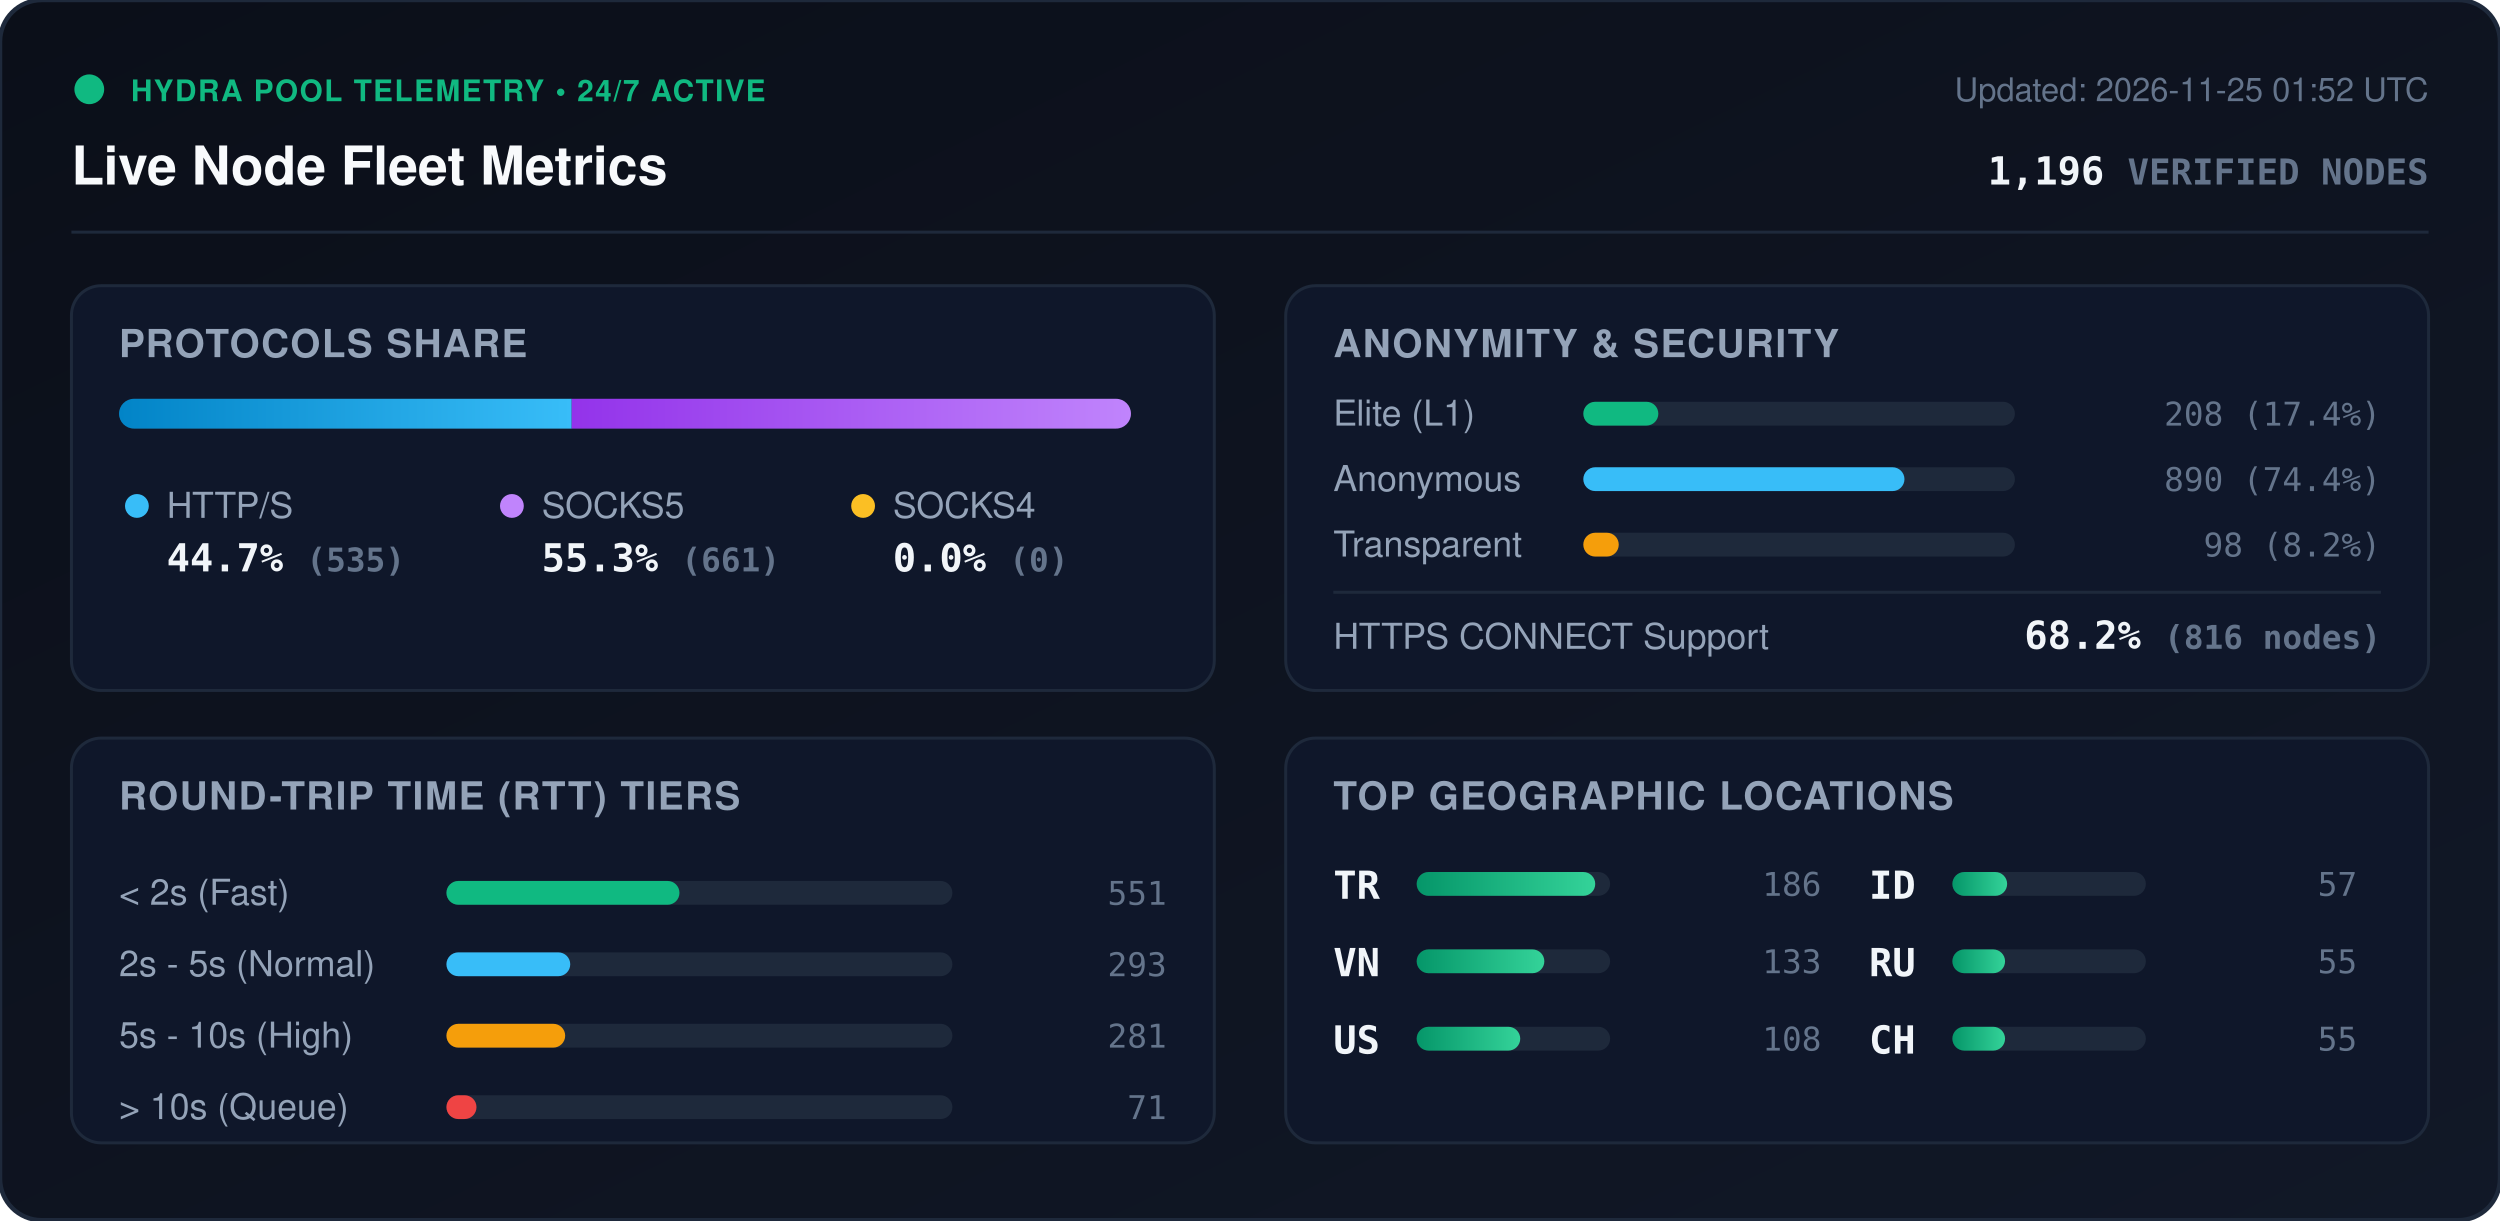
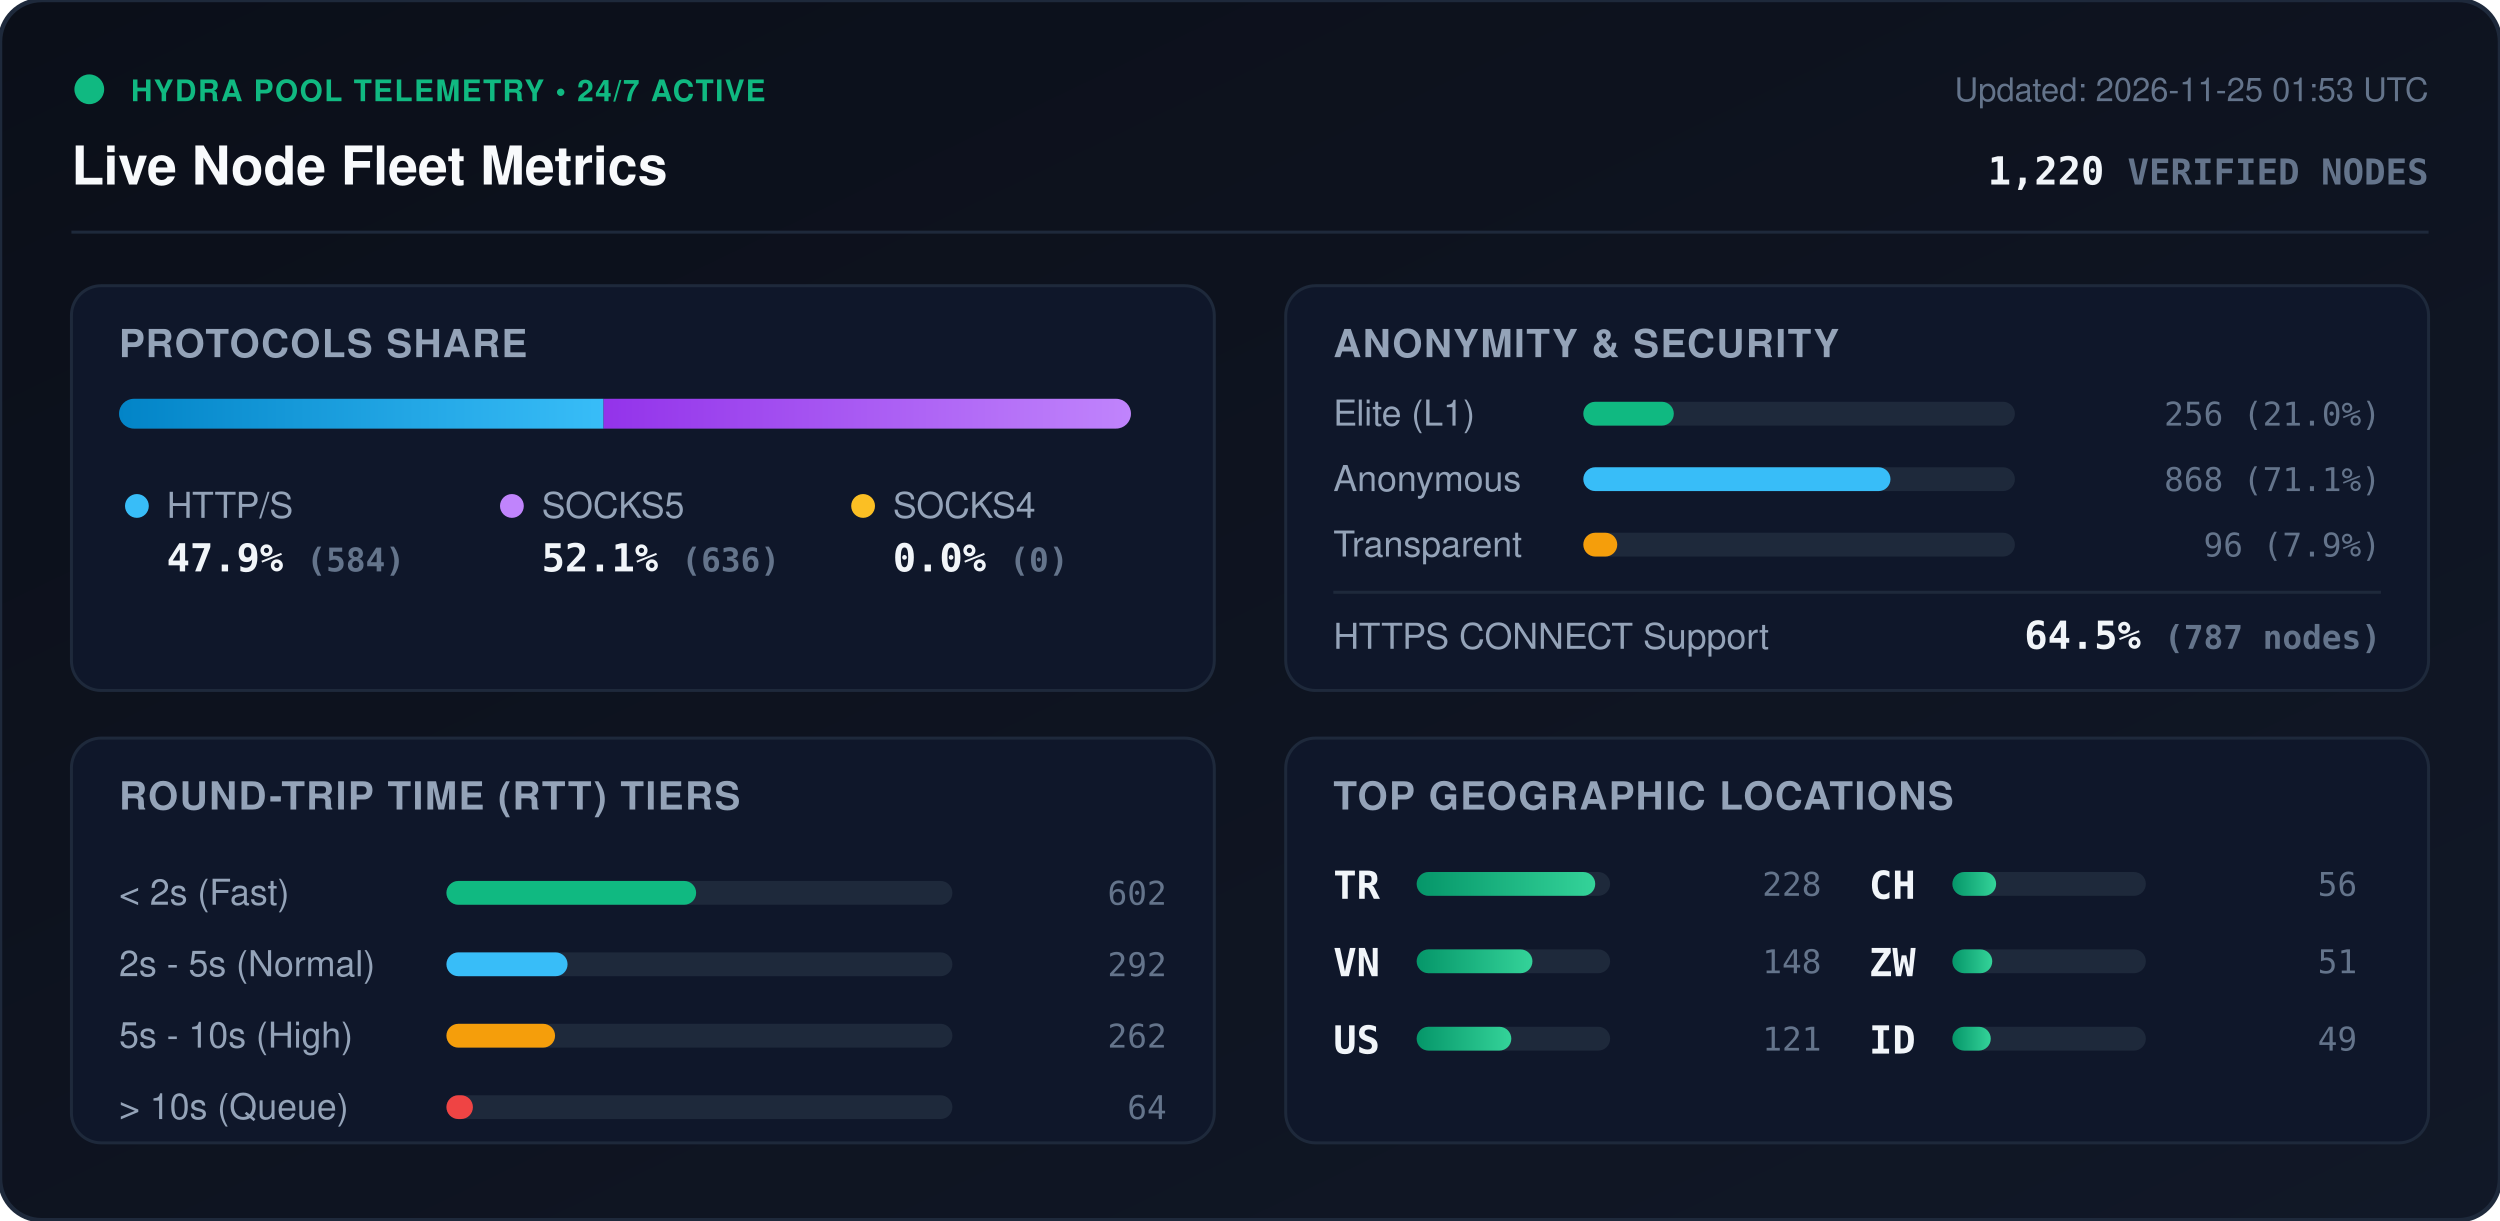
<svg xmlns="http://www.w3.org/2000/svg" viewBox="0 0 840 410" width="840" height="410" style="max-width: 100%; height: auto;">
  <defs>
    <linearGradient id="bg" x1="0%" y1="0%" x2="100%" y2="100%">
      <stop offset="0%" stop-color="#0b0f19" />
      <stop offset="100%" stop-color="#111827" />
    </linearGradient>
    <linearGradient id="bar-http" x1="0%" y1="0%" x2="100%" y2="0%">
      <stop offset="0%" stop-color="#0284c7" />
      <stop offset="100%" stop-color="#38bdf8" />
    </linearGradient>
    <linearGradient id="bar-socks5" x1="0%" y1="0%" x2="100%" y2="0%">
      <stop offset="0%" stop-color="#9333ea" />
      <stop offset="100%" stop-color="#c084fc" />
    </linearGradient>
    <linearGradient id="bar-socks4" x1="0%" y1="0%" x2="100%" y2="0%">
      <stop offset="0%" stop-color="#d97706" />
      <stop offset="100%" stop-color="#fbbf24" />
    </linearGradient>
    <linearGradient id="bar-green" x1="0%" y1="0%" x2="100%" y2="0%">
      <stop offset="0%" stop-color="#059669" />
      <stop offset="100%" stop-color="#34d399" />
    </linearGradient>
    <clipPath id="prog-track-clip">
      <rect width="340.0" height="10" rx="5" />
    </clipPath>
    <style>
      .title { font: 700 18px -apple-system, BlinkMacSystemFont, 'Segoe UI', Helvetica, Arial, sans-serif; fill: #f8fafc; }
      .sub { font: 500 11px -apple-system, BlinkMacSystemFont, 'Segoe UI', Helvetica, Arial, sans-serif; fill: #64748b; }
      .section-hdr { font: 600 13px -apple-system, BlinkMacSystemFont, 'Segoe UI', Helvetica, Arial, sans-serif; fill: #94a3b8; letter-spacing: 0.5px; }
      .metric-val { font: 700 13px -apple-system, BlinkMacSystemFont, 'Segoe UI', Helvetica, Arial, sans-serif; fill: #f1f5f9; }
      .metric-lbl { font: 500 12px -apple-system, BlinkMacSystemFont, 'Segoe UI', Helvetica, Arial, sans-serif; fill: #94a3b8; }
      .badge-txt { font: 700 10px -apple-system, BlinkMacSystemFont, 'Segoe UI', Helvetica, Arial, sans-serif; fill: #10b981; letter-spacing: 0.5px; }
      .mono { font-family: ui-monospace, SFMono-Regular, Menlo, Monaco, Consolas, monospace; }
      .pulse { animation: beacon 2s infinite ease-in-out; }
      @keyframes beacon { 0%, 100% { opacity: 1; } 50% { opacity: 0.35; } }
    </style>
  </defs>
  <rect width="840" height="410" rx="14" fill="url(#bg)" stroke="#1e293b" stroke-width="1.5" />
  <g transform="translate(24, 24)">
    <circle cx="6" cy="6" r="5" fill="#10b981" class="pulse" />
    <text x="20" y="10" class="badge-txt">HYDRA POOL TELEMETRY • 24/7 ACTIVE</text>
    <text x="0" y="38" class="title">Live Node Fleet Metrics</text>
-     <text x="792" y="10" text-anchor="end" class="sub">Updated: 2026-11-25 01:52 UTC</text>
-     <text x="792" y="38" text-anchor="end" class="metric-val mono" fill="#38bdf8">1,196 <tspan font-size="12" fill="#64748b">VERIFIED NODES</tspan>
+     <text x="792" y="10" text-anchor="end" class="sub">Updated: 2026-11-25 01:53 UTC</text>
+     <text x="792" y="38" text-anchor="end" class="metric-val mono" fill="#38bdf8">1,220 <tspan font-size="12" fill="#64748b">VERIFIED NODES</tspan>
    </text>
  </g>
  <line x1="24" y1="78" x2="816" y2="78" stroke="#1e293b" stroke-width="1" />
  <g transform="translate(24, 96)">
    <rect width="384" height="136" rx="10" fill="#0f172a" stroke="#1e293b" />
    <text x="16" y="24" class="section-hdr">PROTOCOLS SHARE</text>
    <g transform="translate(16, 38)">
      <rect width="340.0" height="10" rx="5" fill="#1e293b" />
      <g clip-path="url(#prog-track-clip)">
-         <rect x="0" width="152.1" height="10" fill="url(#bar-http)" />
-         <rect x="152.1" width="187.9" height="10" fill="url(#bar-socks5)" />
+         <rect x="0" width="162.8" height="10" fill="url(#bar-http)" />
+         <rect x="162.8" width="177.2" height="10" fill="url(#bar-socks5)" />
        <rect x="340.0" width="0.0" height="10" fill="url(#bar-socks4)" />
      </g>
    </g>
    <g transform="translate(16, 68)">
      <circle cx="6" cy="6" r="4" fill="#38bdf8" />
      <text x="16" y="10" class="metric-lbl">HTTP/S</text>
-       <text x="16" y="28" class="metric-val mono">44.7% <tspan font-size="11" fill="#64748b">(535)</tspan>
+       <text x="16" y="28" class="metric-val mono">47.9% <tspan font-size="11" fill="#64748b">(584)</tspan>
      </text>
      <circle cx="132" cy="6" r="4" fill="#c084fc" />
      <text x="142" y="10" class="metric-lbl">SOCKS5</text>
-       <text x="142" y="28" class="metric-val mono">55.3% <tspan font-size="11" fill="#64748b">(661)</tspan>
+       <text x="142" y="28" class="metric-val mono">52.1% <tspan font-size="11" fill="#64748b">(636)</tspan>
      </text>
      <circle cx="250" cy="6" r="4" fill="#fbbf24" />
      <text x="260" y="10" class="metric-lbl">SOCKS4</text>
      <text x="260" y="28" class="metric-val mono">0.0% <tspan font-size="11" fill="#64748b">(0)</tspan>
      </text>
    </g>
  </g>
  <g transform="translate(432, 96)">
    <rect width="384" height="136" rx="10" fill="#0f172a" stroke="#1e293b" />
    <text x="16" y="24" class="section-hdr">ANONYMITY &amp; SECURITY</text>
    <text x="16" y="47" class="metric-lbl">Elite (L1)</text>
    <rect x="100" y="39" width="145.0" height="8" rx="4" fill="#1e293b" />
-     <rect x="100" y="39" width="25.2" height="8" rx="4" fill="#10b981" />
-     <text x="368" y="47" text-anchor="end" class="mono sub" fill="#e2e8f0">208 (17.4%)</text>
+     <rect x="100" y="39" width="30.4" height="8" rx="4" fill="#10b981" />
+     <text x="368" y="47" text-anchor="end" class="mono sub" fill="#e2e8f0">256 (21.0%)</text>
    <text x="16" y="69" class="metric-lbl">Anonymous</text>
    <rect x="100" y="61" width="145.0" height="8" rx="4" fill="#1e293b" />
-     <rect x="100" y="61" width="107.9" height="8" rx="4" fill="#38bdf8" />
-     <text x="368" y="69" text-anchor="end" class="mono sub" fill="#e2e8f0">890 (74.4%)</text>
+     <rect x="100" y="61" width="103.2" height="8" rx="4" fill="#38bdf8" />
+     <text x="368" y="69" text-anchor="end" class="mono sub" fill="#e2e8f0">868 (71.1%)</text>
    <text x="16" y="91" class="metric-lbl">Transparent</text>
    <rect x="100" y="83" width="145.0" height="8" rx="4" fill="#1e293b" />
-     <rect x="100" y="83" width="11.9" height="8" rx="4" fill="#f59e0b" />
-     <text x="368" y="91" text-anchor="end" class="mono sub" fill="#e2e8f0">98 (8.2%)</text>
+     <rect x="100" y="83" width="11.4" height="8" rx="4" fill="#f59e0b" />
+     <text x="368" y="91" text-anchor="end" class="mono sub" fill="#e2e8f0">96 (7.9%)</text>
    <line x1="16" y1="103" x2="368" y2="103" stroke="#1e293b" stroke-width="1" />
    <text x="16" y="122" class="metric-lbl">HTTPS CONNECT Support</text>
-     <text x="368" y="122" text-anchor="end" class="metric-val mono" fill="#34d399">68.2% <tspan font-size="11" fill="#64748b">(816 nodes)</tspan>
+     <text x="368" y="122" text-anchor="end" class="metric-val mono" fill="#34d399">64.5% <tspan font-size="11" fill="#64748b">(787 nodes)</tspan>
    </text>
  </g>
  <g transform="translate(24, 248)">
    <rect width="384" height="136" rx="10" fill="#0f172a" stroke="#1e293b" />
    <text x="16" y="24" class="section-hdr">ROUND-TRIP TIME (RTT) TIERS</text>
    <g transform="translate(16, 42)">
      <text x="0" y="14" class="metric-lbl">&lt; 2s (Fast)</text>
      <rect x="110" y="6" width="170" height="8" rx="4" fill="#1e293b" />
-       <rect x="110" y="6" width="78.3" height="8" rx="4" fill="#10b981" />
-       <text x="352" y="14" text-anchor="end" class="mono sub">551</text>
+       <rect x="110" y="6" width="83.9" height="8" rx="4" fill="#10b981" />
+       <text x="352" y="14" text-anchor="end" class="mono sub">602</text>
      <text x="0" y="38" class="metric-lbl">2s - 5s (Normal)</text>
      <rect x="110" y="30" width="170" height="8" rx="4" fill="#1e293b" />
-       <rect x="110" y="30" width="41.6" height="8" rx="4" fill="#38bdf8" />
-       <text x="352" y="38" text-anchor="end" class="mono sub">293</text>
+       <rect x="110" y="30" width="40.7" height="8" rx="4" fill="#38bdf8" />
+       <text x="352" y="38" text-anchor="end" class="mono sub">292</text>
      <text x="0" y="62" class="metric-lbl">5s - 10s (High)</text>
      <rect x="110" y="54" width="170" height="8" rx="4" fill="#1e293b" />
-       <rect x="110" y="54" width="39.9" height="8" rx="4" fill="#f59e0b" />
-       <text x="352" y="62" text-anchor="end" class="mono sub">281</text>
+       <rect x="110" y="54" width="36.5" height="8" rx="4" fill="#f59e0b" />
+       <text x="352" y="62" text-anchor="end" class="mono sub">262</text>
      <text x="0" y="86" class="metric-lbl">&gt; 10s (Queue)</text>
      <rect x="110" y="78" width="170" height="8" rx="4" fill="#1e293b" />
-       <rect x="110" y="78" width="10.1" height="8" rx="4" fill="#ef4444" />
-       <text x="352" y="86" text-anchor="end" class="mono sub">71</text>
+       <rect x="110" y="78" width="8.9" height="8" rx="4" fill="#ef4444" />
+       <text x="352" y="86" text-anchor="end" class="mono sub">64</text>
    </g>
  </g>
  <g transform="translate(432, 248)">
    <rect width="384" height="136" rx="10" fill="#0f172a" stroke="#1e293b" />
    <text x="16" y="24" class="section-hdr">TOP GEOGRAPHIC LOCATIONS</text>
    <g transform="translate(16, 42)">
      <g transform="translate(0, 0)">
        <text x="0" y="12" class="mono metric-val" font-size="12">TR</text>
        <rect x="28" y="3" width="65" height="8" rx="4" fill="#1e293b" />
        <rect x="28" y="3" width="60.0" height="8" rx="4" fill="url(#bar-green)" />
-         <text x="164" y="11" text-anchor="end" class="mono sub">186</text>
+         <text x="164" y="11" text-anchor="end" class="mono sub">228</text>
      </g>
      <g transform="translate(0, 26)">
        <text x="0" y="12" class="mono metric-val" font-size="12">VN</text>
        <rect x="28" y="3" width="65" height="8" rx="4" fill="#1e293b" />
-         <rect x="28" y="3" width="42.9" height="8" rx="4" fill="url(#bar-green)" />
-         <text x="164" y="11" text-anchor="end" class="mono sub">133</text>
+         <rect x="28" y="3" width="38.9" height="8" rx="4" fill="url(#bar-green)" />
+         <text x="164" y="11" text-anchor="end" class="mono sub">148</text>
      </g>
      <g transform="translate(0, 52)">
        <text x="0" y="12" class="mono metric-val" font-size="12">US</text>
        <rect x="28" y="3" width="65" height="8" rx="4" fill="#1e293b" />
-         <rect x="28" y="3" width="34.8" height="8" rx="4" fill="url(#bar-green)" />
-         <text x="164" y="11" text-anchor="end" class="mono sub">108</text>
+         <rect x="28" y="3" width="31.8" height="8" rx="4" fill="url(#bar-green)" />
+         <text x="164" y="11" text-anchor="end" class="mono sub">121</text>
      </g>
      <g transform="translate(180, 0)">
+         <text x="0" y="12" class="mono metric-val" font-size="12">CH</text>
+         <rect x="28" y="3" width="65" height="8" rx="4" fill="#1e293b" />
+         <rect x="28" y="3" width="14.7" height="8" rx="4" fill="url(#bar-green)" />
+         <text x="164" y="11" text-anchor="end" class="mono sub">56</text>
+       </g>
+       <g transform="translate(180, 26)">
+         <text x="0" y="12" class="mono metric-val" font-size="12">ZW</text>
+         <rect x="28" y="3" width="65" height="8" rx="4" fill="#1e293b" />
+         <rect x="28" y="3" width="13.4" height="8" rx="4" fill="url(#bar-green)" />
+         <text x="164" y="11" text-anchor="end" class="mono sub">51</text>
+       </g>
+       <g transform="translate(180, 52)">
        <text x="0" y="12" class="mono metric-val" font-size="12">ID</text>
        <rect x="28" y="3" width="65" height="8" rx="4" fill="#1e293b" />
-         <rect x="28" y="3" width="18.4" height="8" rx="4" fill="url(#bar-green)" />
-         <text x="164" y="11" text-anchor="end" class="mono sub">57</text>
-       </g>
-       <g transform="translate(180, 26)">
-         <text x="0" y="12" class="mono metric-val" font-size="12">RU</text>
-         <rect x="28" y="3" width="65" height="8" rx="4" fill="#1e293b" />
-         <rect x="28" y="3" width="17.7" height="8" rx="4" fill="url(#bar-green)" />
-         <text x="164" y="11" text-anchor="end" class="mono sub">55</text>
-       </g>
-       <g transform="translate(180, 52)">
-         <text x="0" y="12" class="mono metric-val" font-size="12">CH</text>
-         <rect x="28" y="3" width="65" height="8" rx="4" fill="#1e293b" />
-         <rect x="28" y="3" width="17.7" height="8" rx="4" fill="url(#bar-green)" />
-         <text x="164" y="11" text-anchor="end" class="mono sub">55</text>
+         <rect x="28" y="3" width="12.9" height="8" rx="4" fill="url(#bar-green)" />
+         <text x="164" y="11" text-anchor="end" class="mono sub">49</text>
      </g>
    </g>
  </g>
</svg>
